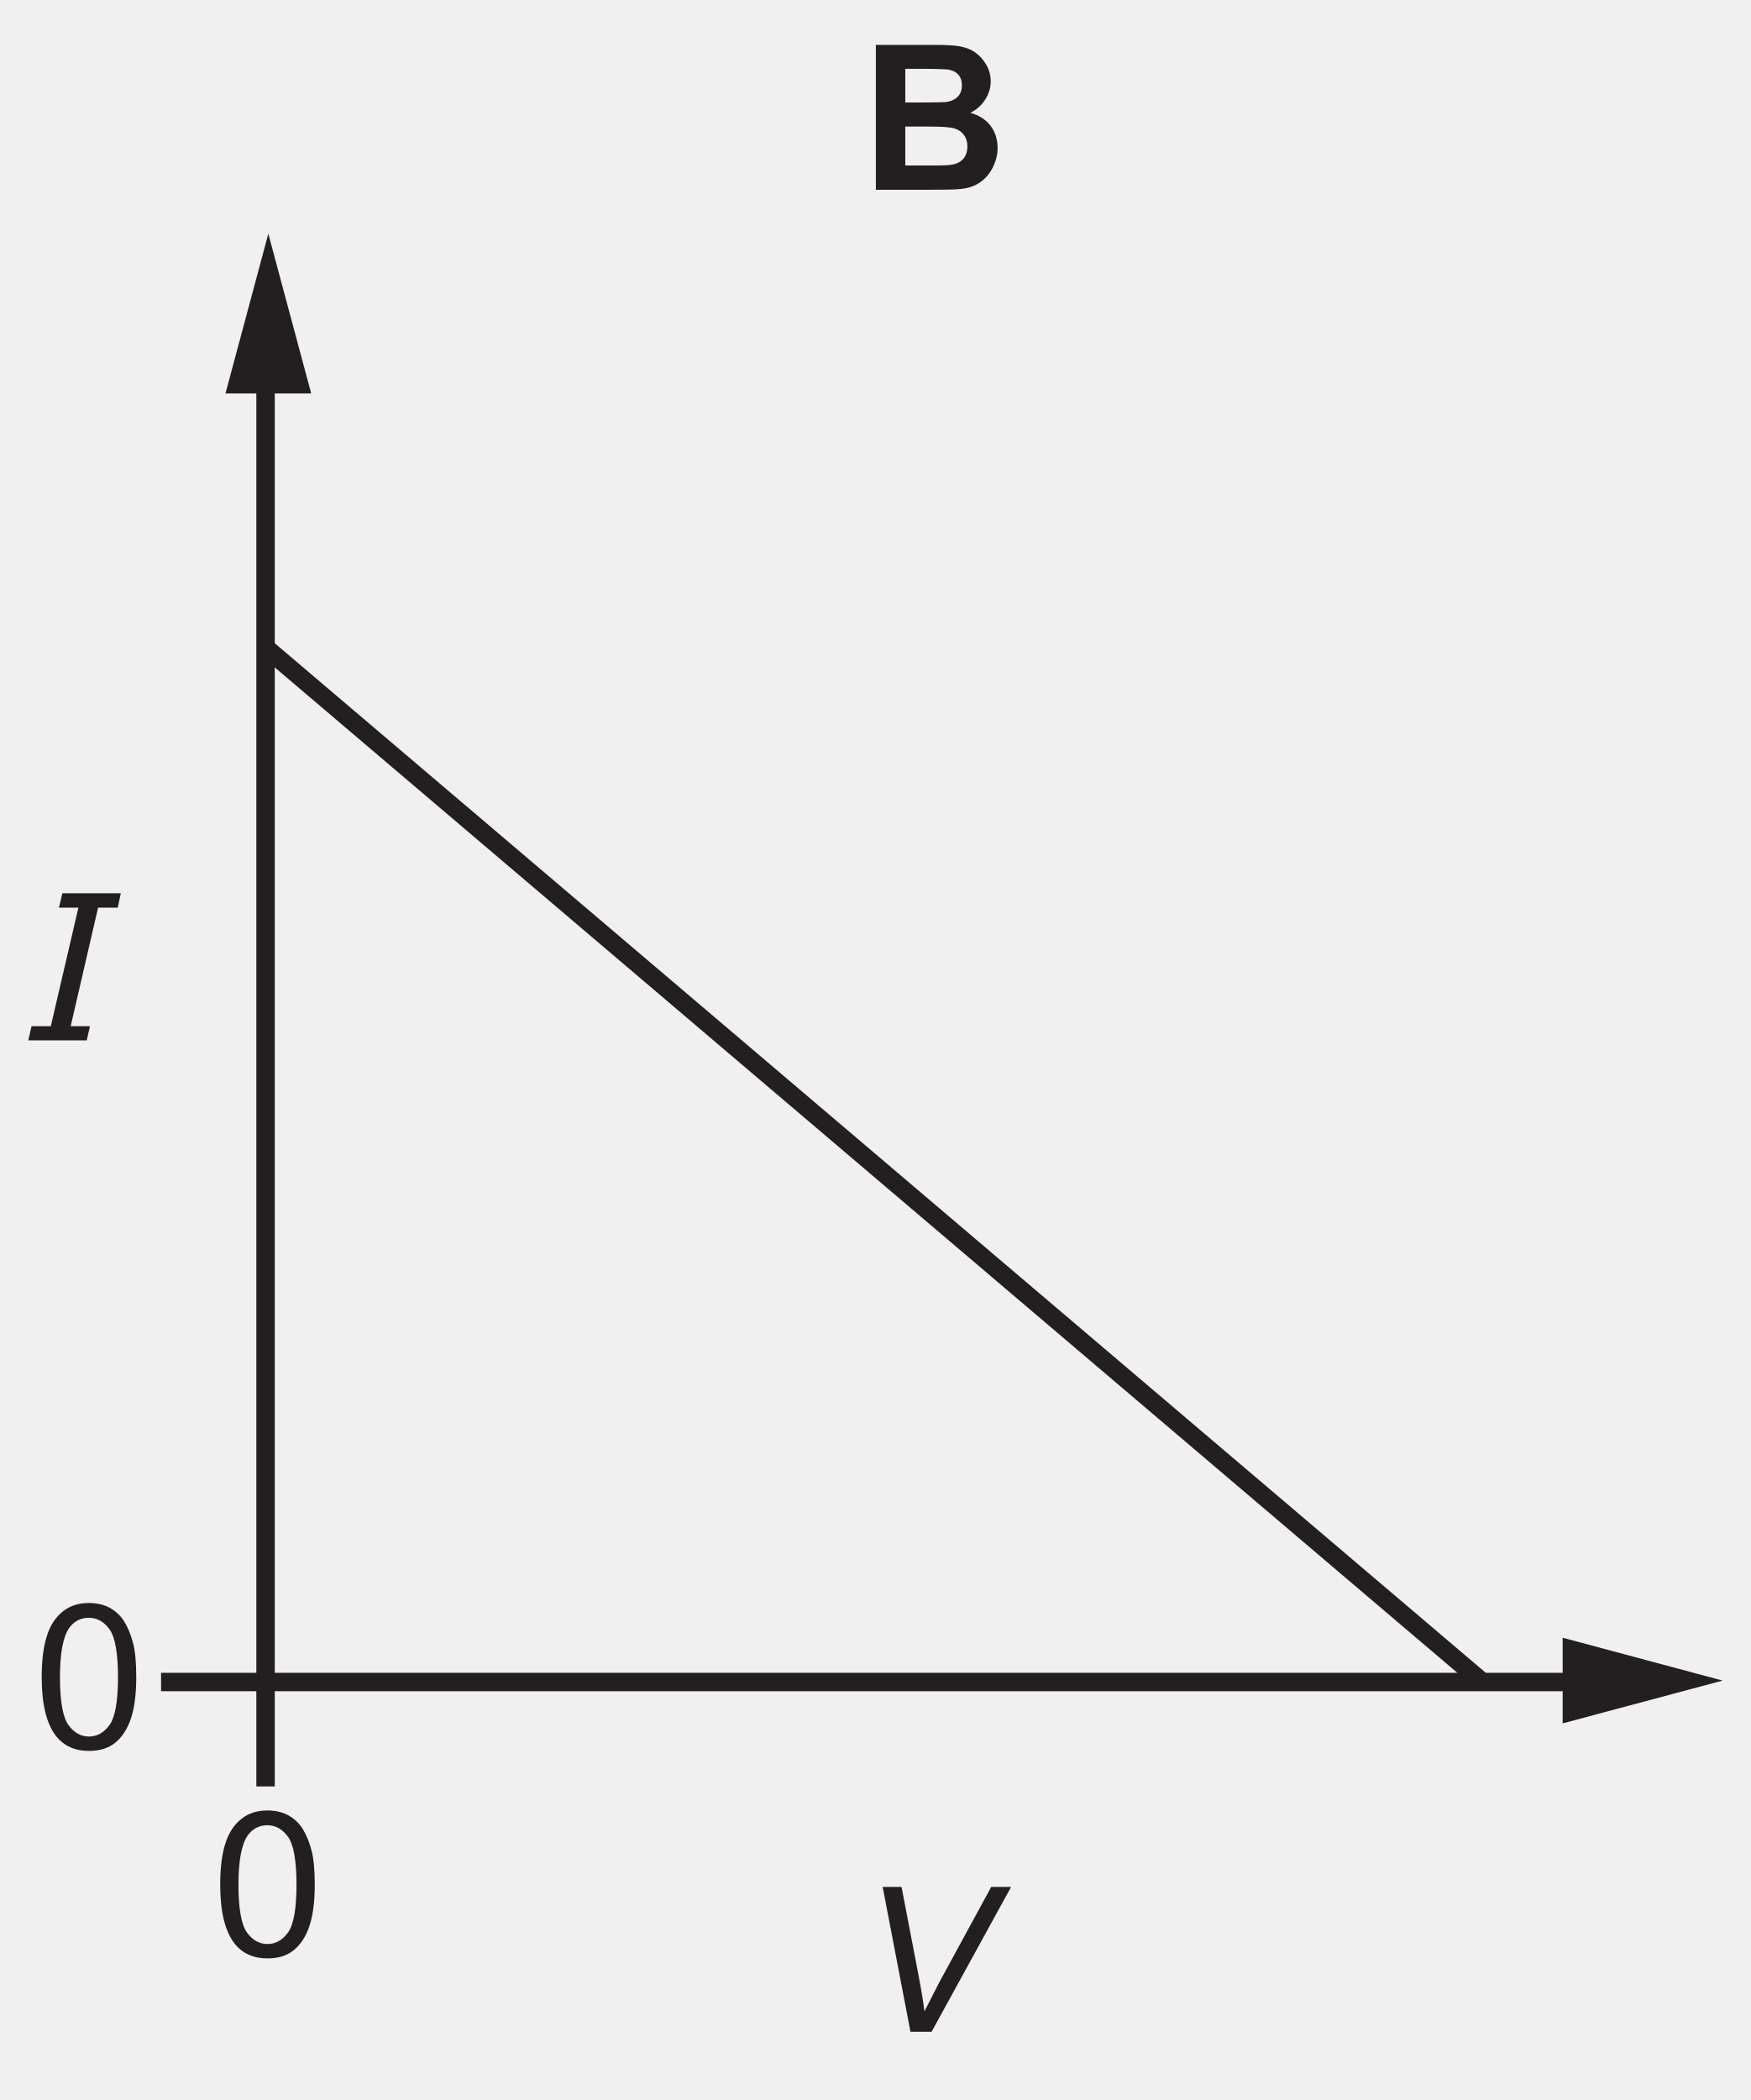
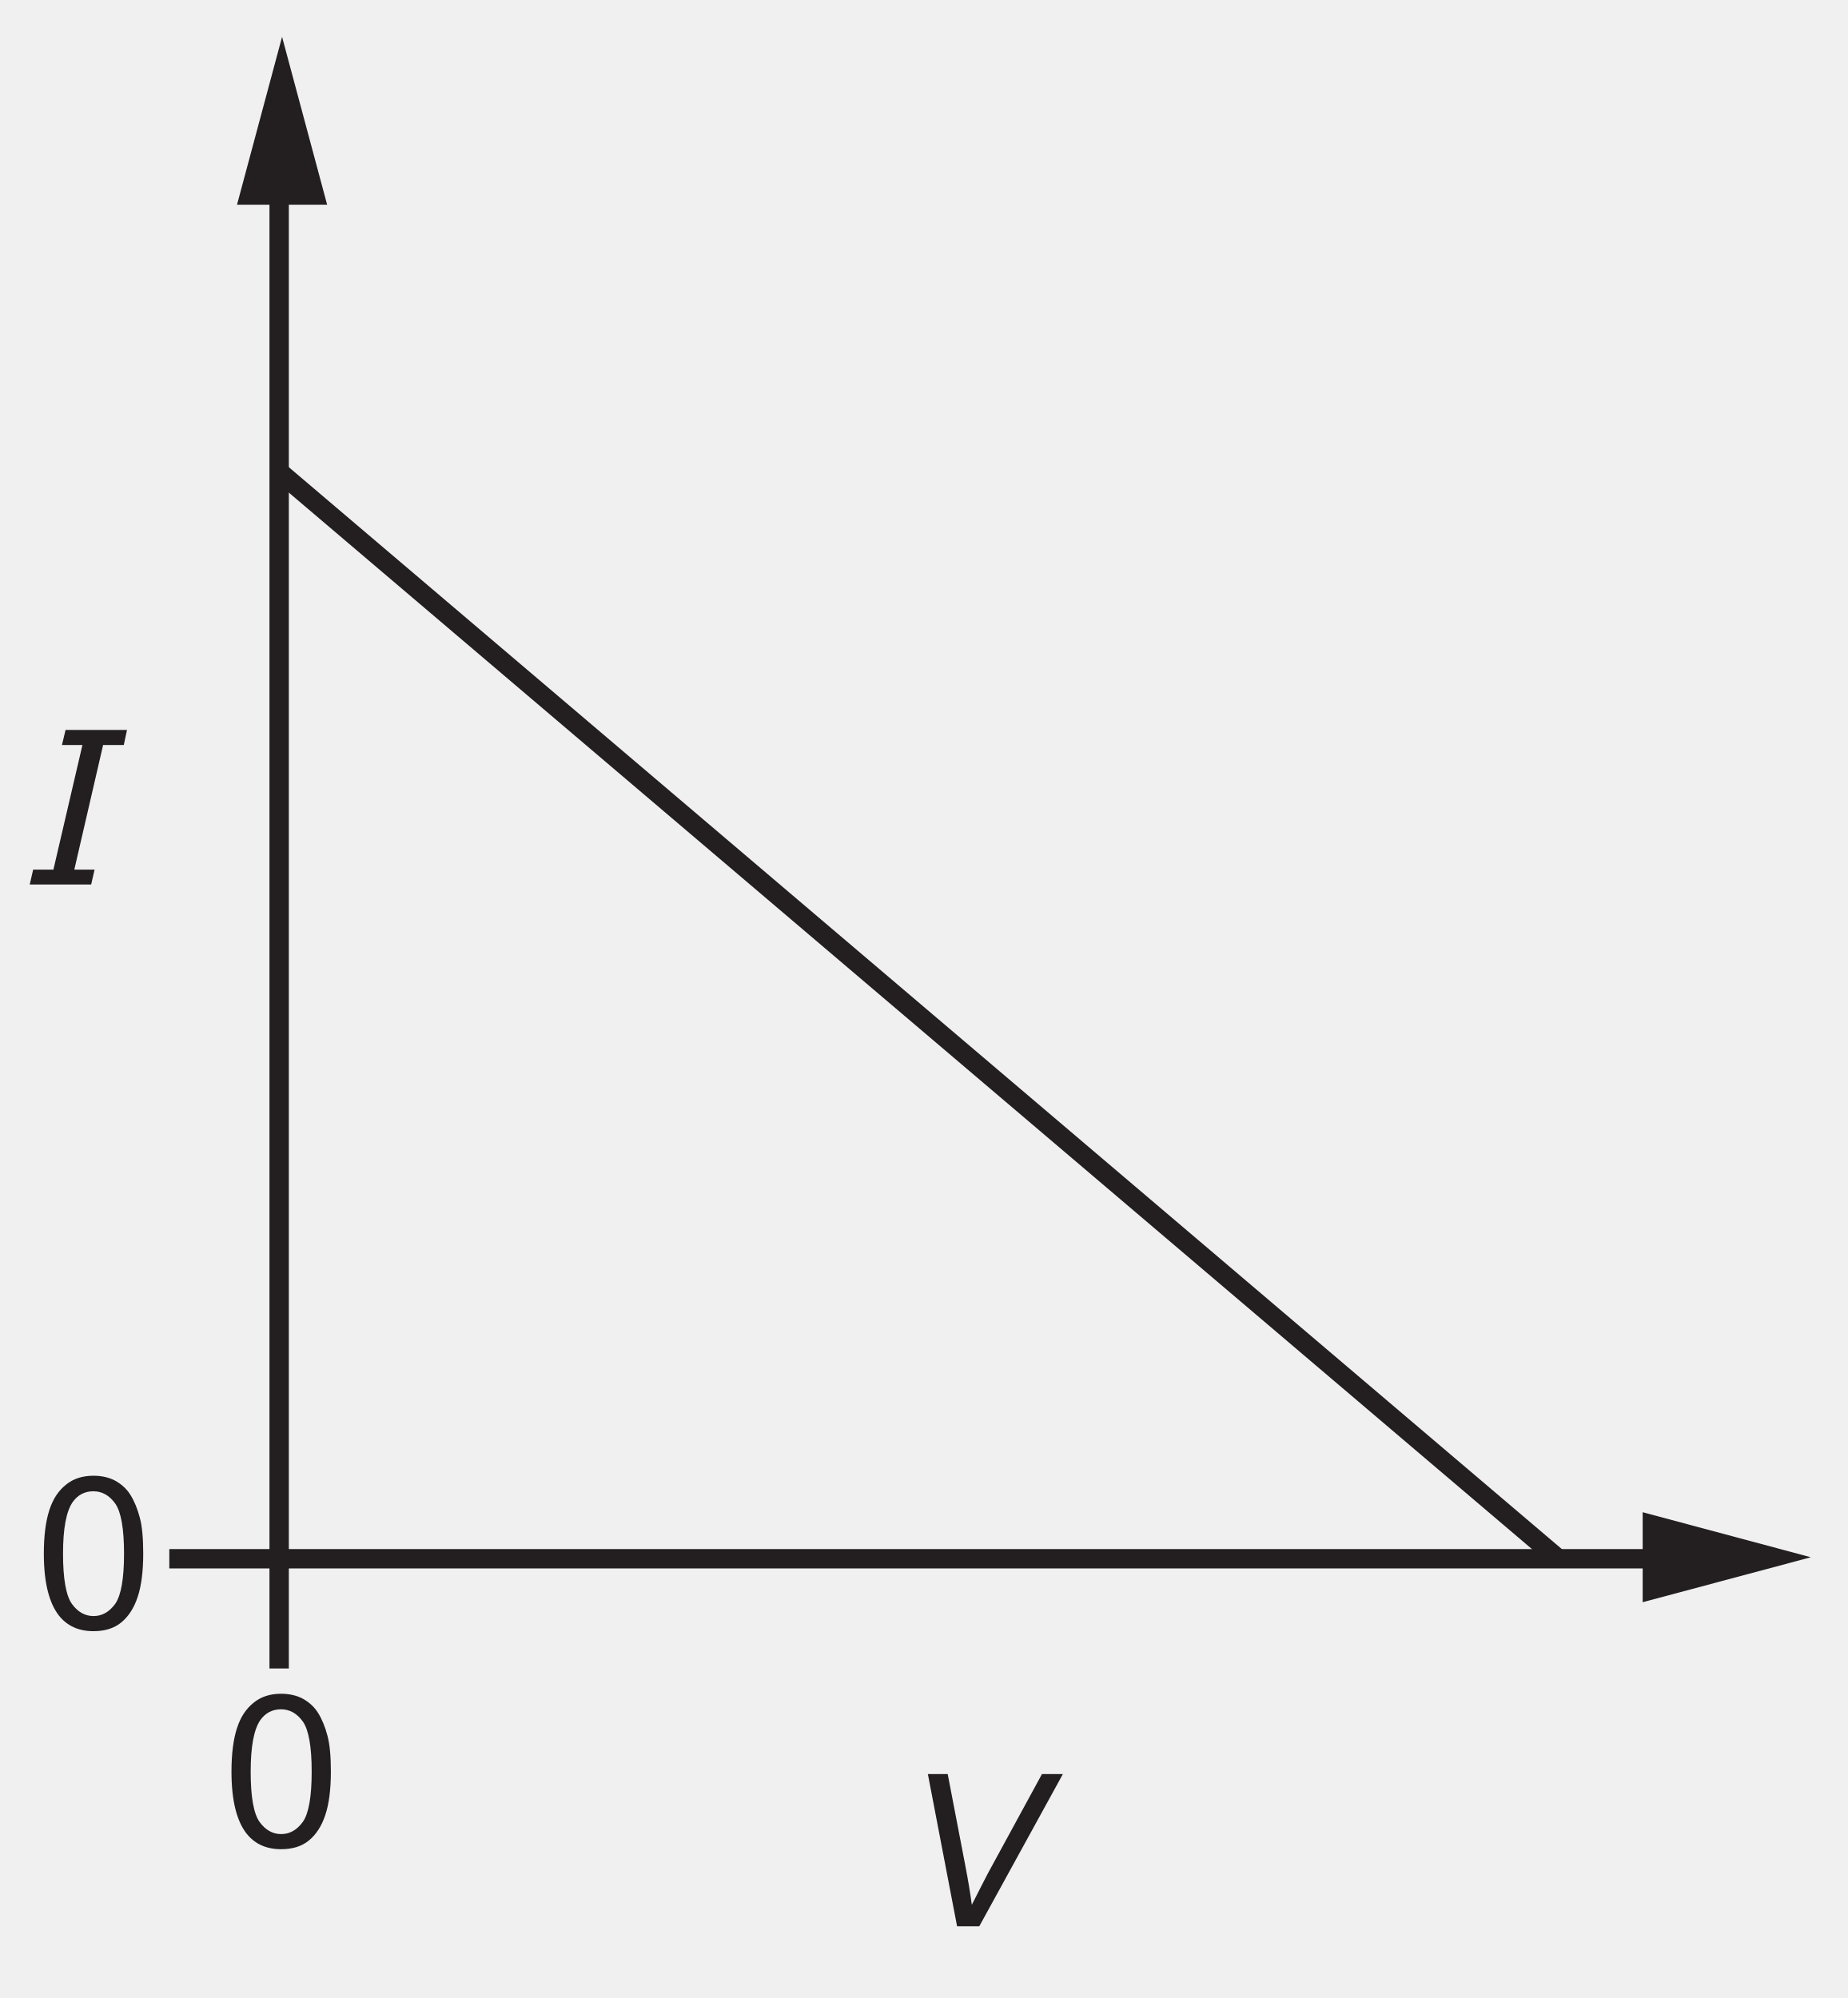
- <svg xmlns="http://www.w3.org/2000/svg" xmlns:xlink="http://www.w3.org/1999/xlink" data-id="0625_2026FM_22_q27_optB" data-width-mm="33.46" data-height-mm="40.14" data-measure="false" data-source="0625/22 FM 2026 p11" version="1.1" width="94.857" height="113.784" viewBox="0 0 94.857 113.784">
+ <svg xmlns="http://www.w3.org/2000/svg" xmlns:xlink="http://www.w3.org/1999/xlink" data-id="0625_2026FM_22_q27_optB" data-width-mm="33.6" data-height-mm="36.34" data-measure="false" data-source="0625/22 FM 2026 p11" version="1.1" width="95.257" height="103.022" viewBox="0 0 95.257 103.022">
  <defs>
    <clipPath id="clip_1">
-       <path transform="matrix(1,0,0,-1,-186.721,409.294)" d="M186.721 295.509H281.579V409.294H186.721Z" />
+       <path transform="matrix(1,0,0,-1,-186.721,398.531)" d="M186.721 295.509H281.979V398.531H186.721Z" />
    </clipPath>
    <clipPath id="clip_2">
-       <path transform="matrix(1,0,0,-1,-186.721,409.294)" d="M0 0H595V842H0Z" />
+       <path transform="matrix(1,0,0,-1,-186.721,398.531)" d="M0 0H595V842H0Z" />
    </clipPath>
    <clipPath id="clip_3">
-       <path transform="matrix(1,0,0,-1,-186.721,409.294)" d="M0 0H595V842H0Z" />
+       <path transform="matrix(1,0,0,-1,-186.721,398.531)" d="M0 0H595V842H0Z" />
    </clipPath>
    <path id="font_4_1" d="M.364 0 .756 .715H.658L.403 .246C.384 .210 .360 .161 .329 .101 .323 .148 .313 .210 .298 .288L.216 .715H.123L.260 0H.364Z" />
    <path id="font_5_1" d="M.307 .070H.212L.347 .655H.444L.459 .726H.171L.154 .655H.250L.114 .070H.019L.003 0H.291L.307 .070Z" />
-     <path id="font_6_2" d="M.072 0H.316C.408 .000 .466 .001 .490 .004 .529 .008 .561 .019 .587 .038 .613 .056 .634 .081 .649 .112 .664 .143 .672 .174 .672 .207 .672 .248 .660 .285 .638 .315 .614 .347 .580 .368 .537 .380 .567 .394 .592 .416 .610 .444 .628 .472 .638 .502 .638 .535 .638 .566 .630 .594 .615 .619 .600 .644 .582 .664 .560 .679 .538 .694 .513 .703 .485 .708 .457 .713 .416 .715 .358 .715H.072V0M.300 .597C.368 .597 .409 .595 .423 .594 .447 .591 .466 .582 .478 .569 .490 .555 .496 .537 .496 .515 .496 .492 .489 .473 .475 .459 .461 .445 .441 .436 .417 .433 .403 .432 .368 .431 .312 .431H.217V.597H.300M.334 .312C.400 .312 .442 .309 .462 .302 .482 .295 .497 .284 .507 .269 .518 .254 .523 .236 .523 .214 .523 .189 .516 .168 .503 .153 .489 .138 .472 .128 .450 .125 .436 .121 .403 .120 .351 .120H.217V.312H.334Z" />
-     <path id="font_7_6" d="M.112 .061C.151 .012 .205-.012 .274-.012 .326-.012 .370 .001 .404 .029 .438 .057 .464 .097 .481 .149 .498 .200 .507 .268 .507 .352 .507 .423 .502 .480 .491 .521 .480 .563 .465 .599 .447 .628 .429 .657 .404 .679 .375 .695 .347 .710 .312 .718 .274 .718 .222 .718 .179 .704 .145 .676 .110 .648 .084 .610 .067 .557 .050 .505 .041 .437 .041 .352 .041 .218 .065 .121 .112 .061M.176 .594C.200 .628 .233 .645 .273 .645 .314 .645 .348 .626 .376 .587 .403 .548 .417 .470 .417 .352 .417 .234 .403 .156 .376 .117 .348 .078 .314 .059 .274 .059 .234 .059 .200 .078 .172 .117 .145 .156 .131 .234 .131 .352 .131 .470 .146 .550 .176 .594Z" />
+     <path id="font_6_6" d="M.112 .061C.151 .012 .205-.012 .274-.012 .326-.012 .370 .001 .404 .029 .438 .057 .464 .097 .481 .149 .498 .200 .507 .268 .507 .352 .507 .423 .502 .480 .491 .521 .480 .563 .465 .599 .447 .628 .429 .657 .404 .679 .375 .695 .347 .710 .312 .718 .274 .718 .222 .718 .179 .704 .145 .676 .110 .648 .084 .610 .067 .557 .050 .505 .041 .437 .041 .352 .041 .218 .065 .121 .112 .061M.176 .594C.200 .628 .233 .645 .273 .645 .314 .645 .348 .626 .376 .587 .403 .548 .417 .470 .417 .352 .417 .234 .403 .156 .376 .117 .348 .078 .314 .059 .274 .059 .234 .059 .200 .078 .172 .117 .145 .156 .131 .234 .131 .352 .131 .470 .146 .550 .176 .594Z" />
+     <clipPath id="clip_7">
+       <path transform="matrix(1,0,0,-1,-186.721,398.531)" d="M70.92 107.72H543.654V218.506H70.92Z" />
+     </clipPath>
    <clipPath id="clip_8">
-       <path transform="matrix(1,0,0,-1,-186.721,409.294)" d="M70.92 107.72H543.654V218.506H70.92Z" />
+       <path transform="matrix(1,0,0,-1,-186.721,398.531)" d="M70.92 107.72H543.654V218.506H70.92Z" />
    </clipPath>
    <clipPath id="clip_9">
-       <path transform="matrix(1,0,0,-1,-186.721,409.294)" d="M70.92 107.72H543.654V218.506H70.92Z" />
+       <path transform="matrix(1,0,0,-1,-186.721,398.531)" d="M70.92 107.72H543.654V218.506H70.92Z" />
    </clipPath>
    <clipPath id="clip_10">
-       <path transform="matrix(1,0,0,-1,-186.721,409.294)" d="M70.92 107.72H543.654V218.506H70.92Z" />
+       <path transform="matrix(1,0,0,-1,-186.721,398.531)" d="M70.92 107.72H543.654V218.506H70.92Z" />
    </clipPath>
    <clipPath id="clip_11">
-       <path transform="matrix(1,0,0,-1,-186.721,409.294)" d="M70.92 107.72H543.654V218.506H70.92Z" />
+       <path transform="matrix(1,0,0,-1,-186.721,398.531)" d="M70.92 107.72H543.654V218.506H70.92Z" />
    </clipPath>
    <clipPath id="clip_12">
-       <path transform="matrix(1,0,0,-1,-186.721,409.294)" d="M70.92 107.72H543.654V218.506H70.92Z" />
+       <path transform="matrix(1,0,0,-1,-186.721,398.531)" d="M70.92 107.72H543.654V218.506H70.92Z" />
    </clipPath>
    <clipPath id="clip_13">
-       <path transform="matrix(1,0,0,-1,-186.721,409.294)" d="M70.92 107.72H543.654V218.506H70.92Z" />
-     </clipPath>
-     <clipPath id="clip_14">
-       <path transform="matrix(1,0,0,-1,-186.721,409.294)" d="M70.92 107.72H543.654V218.506H70.92Z" />
+       <path transform="matrix(1,0,0,-1,-186.721,398.531)" d="M70.92 107.72H543.654V218.506H70.92Z" />
    </clipPath>
  </defs>
  <g clip-path="url(#clip_1)">
    <g clip-path="url(#clip_2)">
      <g clip-path="url(#clip_3)">
-         <path transform="matrix(1.000,0,0,.999,-186.721,409.294)" stroke-width=".999" stroke-linecap="butt" stroke-miterlimit="10" stroke-linejoin="miter" fill="none" stroke="#231f20" d="M201.113-389.85V-318.476H272.79" />
-         <path transform="matrix(1,0,0,-1,-186.721,409.294)" d="M198.94 387.975 201.263 396.632 203.587 387.975H198.94" fill="#231f20" />
-         <path transform="matrix(1,0,0,-1,-186.721,409.294)" d="M271.41 315.917 280.079 318.235 271.41 320.557V315.917" fill="#231f20" />
-         <path transform="matrix(1.000,0,0,.999,-186.721,409.294)" stroke-width=".999" stroke-linecap="butt" stroke-miterlimit="10" stroke-linejoin="miter" fill="none" stroke="#231f20" d="M201.113-374.585 266.962-318.559" />
-         <use data-text="V" xlink:href="#font_4_1" transform="matrix(10.997,0,0,-10.980,46.484,110.088)" fill="#231f20" />
-         <use data-text="I" xlink:href="#font_5_1" transform="matrix(10.997,0,0,-10.980,1.5,56.370)" fill="#231f20" />
-         <use data-text="B" xlink:href="#font_6_2" transform="matrix(10.997,0,0,-10.980,46.676,10.284)" fill="#231f20" />
-         <use data-text="0" xlink:href="#font_7_6" transform="matrix(10.997,0,0,-10.980,1.809,94.738)" fill="#231f20" />
-         <use data-text="0" xlink:href="#font_7_6" transform="matrix(10.997,0,0,-10.980,11.483,105.980)" fill="#231f20" />
-         <path transform="matrix(1.000,0,0,.999,-186.721,409.294)" stroke-width=".999" stroke-linecap="butt" stroke-miterlimit="10" stroke-linejoin="miter" fill="none" stroke="#231f20" d="M195.45-318.476H201.113M201.113-318.476V-312.813" />
+         <path transform="matrix(1.000,0,0,.999,-186.721,398.531)" stroke-width=".999" stroke-linecap="butt" stroke-miterlimit="10" stroke-linejoin="miter" fill="none" stroke="#231f20" d="M201.113-389.85V-318.476H272.79" />
+         <path transform="matrix(1,0,0,-1,-186.721,398.531)" d="M198.94 387.975 201.263 396.632 203.587 387.975H198.94" fill="#231f20" />
+         <path transform="matrix(1,0,0,-1,-186.721,398.531)" d="M271.41 315.917 280.079 318.235 271.41 320.557V315.917" fill="#231f20" />
+         <path transform="matrix(1.000,0,0,.999,-186.721,398.531)" stroke-width=".999" stroke-linecap="butt" stroke-miterlimit="10" stroke-linejoin="miter" fill="none" stroke="#231f20" d="M201.113-374.585 266.962-318.559" />
+         <use data-text="V" xlink:href="#font_4_1" transform="matrix(10.997,0,0,-10.980,46.484,99.325)" fill="#231f20" />
+         <use data-text="I" xlink:href="#font_5_1" transform="matrix(10.997,0,0,-10.980,1.5,45.608)" fill="#231f20" />
+         <use data-text="0" xlink:href="#font_6_6" transform="matrix(10.997,0,0,-10.980,1.809,83.976)" fill="#231f20" />
+         <use data-text="0" xlink:href="#font_6_6" transform="matrix(10.997,0,0,-10.980,11.483,95.218)" fill="#231f20" />
+         <path transform="matrix(1.000,0,0,.999,-186.721,398.531)" stroke-width=".999" stroke-linecap="butt" stroke-miterlimit="10" stroke-linejoin="miter" fill="none" stroke="#231f20" d="M195.45-318.476H201.113M201.113-318.476V-312.813" />
+         <g clip-path="url(#clip_7)" />
+         <path transform="matrix(1,0,0,-1,-186.721,398.531)" d="M72.287 155.522H86.995" fill="#ffffff" />
        <g clip-path="url(#clip_8)" />
-         <path transform="matrix(1,0,0,-1,-186.721,409.294)" d="M72.287 155.522H86.995" fill="#ffffff" />
+         <path transform="matrix(1,0,0,-1,-186.721,398.531)" d="M166.32 143.22H151.611" fill="#ffffff" />
        <g clip-path="url(#clip_9)" />
-         <path transform="matrix(1,0,0,-1,-186.721,409.294)" d="M166.32 143.22H151.611" fill="#ffffff" />
+         <path transform="matrix(1,0,0,-1,-186.721,398.531)" d="M291.642 143.22H276.933" fill="#ffffff" />
+         <path transform="matrix(1,0,0,-1,-186.721,398.531)" d="M212.318 143.22H197.61" fill="#ffffff" />
        <g clip-path="url(#clip_10)" />
-         <path transform="matrix(1,0,0,-1,-186.721,409.294)" d="M291.642 143.22H276.933" fill="#ffffff" />
-         <path transform="matrix(1,0,0,-1,-186.721,409.294)" d="M212.318 143.22H197.61" fill="#ffffff" />
+         <path transform="matrix(1,0,0,-1,-186.721,398.531)" d="M337.641 143.22H322.932" fill="#ffffff" />
+         <path transform="matrix(1,0,0,-1,-186.721,398.531)" d="M402.256 155.522H416.964" fill="#ffffff" />
        <g clip-path="url(#clip_11)" />
-         <path transform="matrix(1,0,0,-1,-186.721,409.294)" d="M337.641 143.22H322.932" fill="#ffffff" />
-         <path transform="matrix(1,0,0,-1,-186.721,409.294)" d="M402.256 155.522H416.964" fill="#ffffff" />
+         <path transform="matrix(1,0,0,-1,-186.721,398.531)" d="M448.254 155.522H462.963" fill="#ffffff" />
        <g clip-path="url(#clip_12)" />
-         <path transform="matrix(1,0,0,-1,-186.721,409.294)" d="M448.254 155.522H462.963" fill="#ffffff" />
+         <path transform="matrix(1,0,0,-1,-186.721,398.531)" d="M527.579 155.522H542.287" fill="#ffffff" />
        <g clip-path="url(#clip_13)" />
-         <path transform="matrix(1,0,0,-1,-186.721,409.294)" d="M527.579 155.522H542.287" fill="#ffffff" />
-         <g clip-path="url(#clip_14)" />
      </g>
    </g>
  </g>
</svg>
